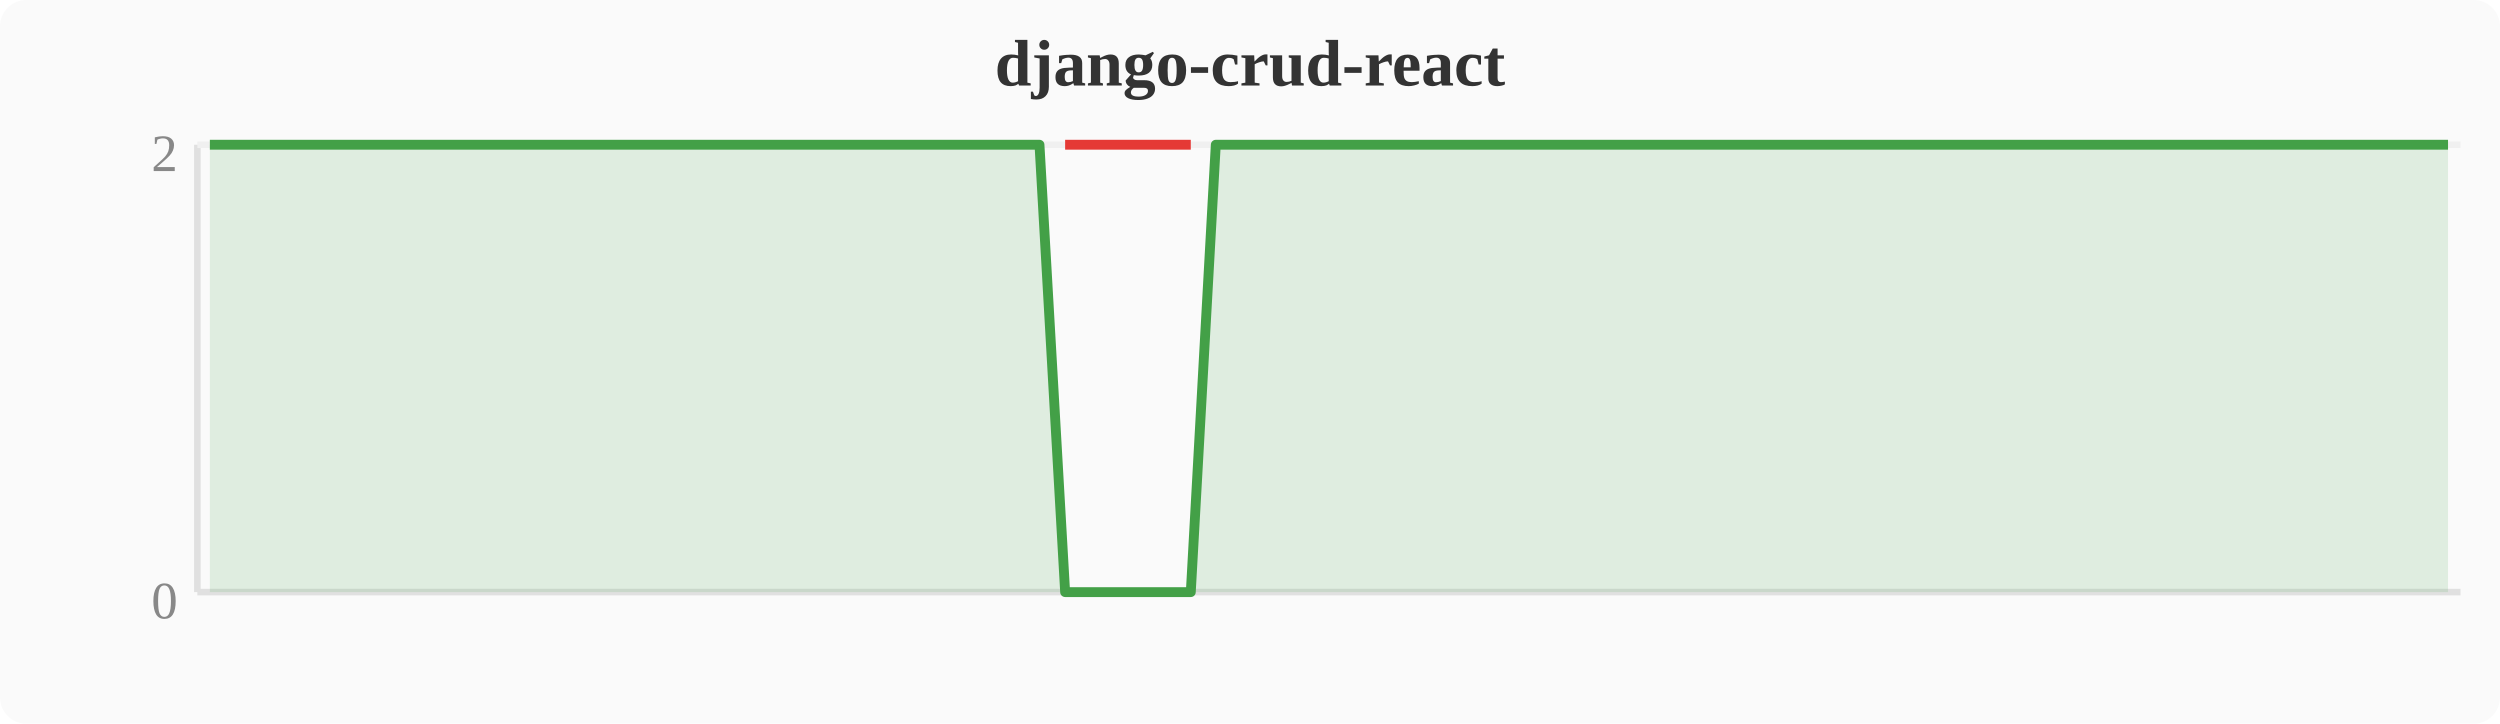
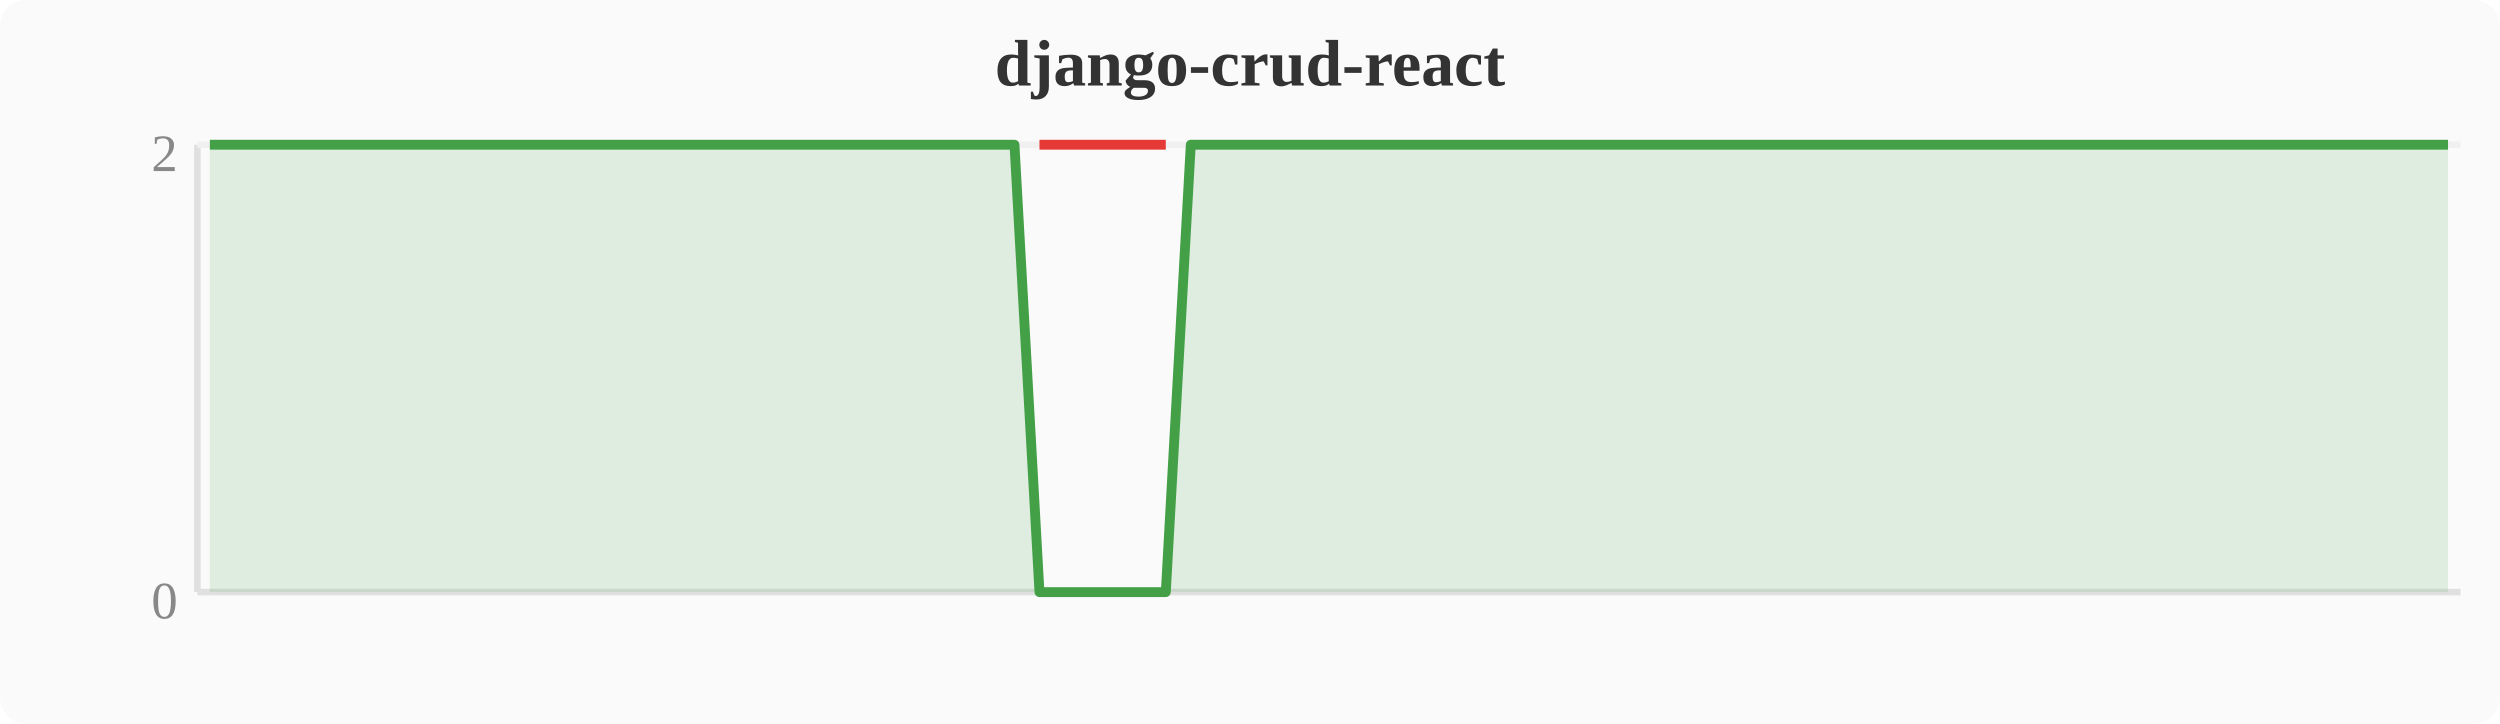
<svg xmlns="http://www.w3.org/2000/svg" width="380" height="110" viewBox="0 0 380 110">
  <rect width="380" height="110" fill="#fafafa" rx="4" />
  <text x="190" y="13" text-anchor="middle" font-size="10" font-weight="bold" fill="#333">django-crud-react</text>
  <line x1="30" y1="22" x2="30" y2="90" stroke="#e0e0e0" stroke-width="1" />
  <line x1="30" y1="90" x2="374" y2="90" stroke="#e0e0e0" stroke-width="1" />
  <line x1="30" y1="22" x2="374" y2="22" stroke="#f0f0f0" stroke-width="1" />
  <text x="27" y="94" text-anchor="end" font-size="8" fill="#888">0</text>
  <text x="27" y="26" text-anchor="end" font-size="8" fill="#888">2</text>
-   <polygon points="31.9,22.0 35.7,22.0 39.6,22.0 43.4,22.0 47.2,22.0 51.0,22.0 54.8,22.0 58.7,22.0 62.5,22.0 66.3,22.0 70.1,22.0 74.0,22.0 77.8,22.0 81.6,22.0 85.4,22.0 89.2,22.0 93.1,22.0 96.9,22.0 100.7,22.0 104.5,22.0 108.4,22.0 112.2,22.0 116.0,22.0 119.8,22.0 123.6,22.0 127.5,22.0 131.3,22.0 135.1,22.0 138.9,22.0 142.8,22.0 146.6,22.0 150.4,22.0 154.2,22.0 158.0,22.0 161.9,90.0 165.7,90.0 169.5,90.0 173.3,90.0 177.2,90.0 181.0,90.0 184.8,22.0 188.6,22.0 192.4,22.0 196.3,22.0 200.1,22.0 203.9,22.0 207.7,22.0 211.6,22.0 215.4,22.0 219.2,22.0 223.0,22.0 226.8,22.0 230.7,22.0 234.5,22.0 238.3,22.0 242.1,22.0 246.0,22.0 249.8,22.0 253.6,22.0 257.4,22.0 261.2,22.0 265.1,22.0 268.9,22.0 272.7,22.0 276.5,22.0 280.4,22.0 284.2,22.0 288.0,22.0 291.8,22.0 295.6,22.0 299.5,22.0 303.3,22.0 307.1,22.0 310.9,22.0 314.8,22.0 318.6,22.0 322.4,22.0 326.2,22.0 330.0,22.0 333.9,22.0 337.7,22.0 341.5,22.0 345.3,22.0 349.2,22.0 353.0,22.0 356.8,22.0 360.6,22.0 364.4,22.0 368.3,22.0 372.1,22.0 372.1,90 31.9,90" fill="#43a047" opacity="0.15" />
-   <polyline points="31.9,22.0 35.7,22.0 39.6,22.0 43.4,22.0 47.2,22.0 51.0,22.0 54.8,22.0 58.7,22.0 62.5,22.0 66.3,22.0 70.1,22.0 74.0,22.0 77.8,22.0 81.6,22.0 85.4,22.0 89.2,22.0 93.1,22.0 96.9,22.0 100.7,22.0 104.5,22.0 108.4,22.0 112.2,22.0 116.0,22.0 119.8,22.0 123.6,22.0 127.5,22.0 131.3,22.0 135.1,22.0 138.9,22.0 142.8,22.0 146.6,22.0 150.4,22.0 154.2,22.0 158.0,22.0 161.9,90.0 165.7,90.0 169.5,90.0 173.3,90.0 177.2,90.0 181.0,90.0 184.8,22.0 188.6,22.0 192.4,22.0 196.3,22.0 200.1,22.0 203.9,22.0 207.7,22.0 211.6,22.0 215.4,22.0 219.2,22.0 223.0,22.0 226.8,22.0 230.7,22.0 234.5,22.0 238.3,22.0 242.1,22.0 246.0,22.0 249.8,22.0 253.6,22.0 257.4,22.0 261.2,22.0 265.1,22.0 268.9,22.0 272.7,22.0 276.5,22.0 280.4,22.0 284.2,22.0 288.0,22.0 291.8,22.0 295.6,22.0 299.5,22.0 303.3,22.0 307.1,22.0 310.9,22.0 314.8,22.0 318.6,22.0 322.4,22.0 326.2,22.0 330.0,22.0 333.9,22.0 337.7,22.0 341.5,22.0 345.3,22.0 349.2,22.0 353.0,22.0 356.8,22.0 360.6,22.0 364.4,22.0 368.3,22.0 372.1,22.0" fill="none" stroke="#43a047" stroke-width="1.5" stroke-linejoin="round" />
-   <polyline points="161.9,22.0 165.7,22.0 169.5,22.0 173.3,22.0 177.2,22.0 181.0,22.0" fill="none" stroke="#e53935" stroke-width="1.5" stroke-linejoin="round" />
+   <polygon points="31.9,22.0 35.7,22.0 39.6,22.0 43.4,22.0 47.2,22.0 51.0,22.0 54.8,22.0 58.7,22.0 62.5,22.0 66.3,22.0 70.1,22.0 74.0,22.0 77.8,22.0 81.6,22.0 85.4,22.0 89.2,22.0 93.1,22.0 96.9,22.0 100.7,22.0 104.5,22.0 108.4,22.0 112.2,22.0 116.0,22.0 119.8,22.0 123.6,22.0 127.5,22.0 131.3,22.0 135.1,22.0 138.9,22.0 142.8,22.0 146.6,22.0 150.4,22.0 154.2,22.0 158.0,90.0 161.9,90.0 165.7,90.0 169.5,90.0 173.3,90.0 177.2,90.0 181.0,22.0 184.8,22.0 188.6,22.0 192.4,22.0 196.3,22.0 200.1,22.0 203.9,22.0 207.7,22.0 211.6,22.0 215.4,22.0 219.2,22.0 223.0,22.0 226.8,22.0 230.7,22.0 234.5,22.0 238.3,22.0 242.1,22.0 246.0,22.0 249.8,22.0 253.6,22.0 257.4,22.0 261.2,22.0 265.1,22.0 268.9,22.0 272.7,22.0 276.5,22.0 280.4,22.0 284.2,22.0 288.0,22.0 291.8,22.0 295.6,22.0 299.5,22.0 303.3,22.0 307.1,22.0 310.9,22.0 314.8,22.0 318.6,22.0 322.4,22.0 326.2,22.0 330.0,22.0 333.9,22.0 337.7,22.0 341.5,22.0 345.3,22.0 349.2,22.0 353.0,22.0 356.8,22.0 360.6,22.0 364.4,22.0 368.3,22.0 372.1,22.0 372.1,90 31.9,90" fill="#43a047" opacity="0.15" />
+   <polyline points="31.9,22.0 35.7,22.0 39.6,22.0 43.4,22.0 47.2,22.0 51.0,22.0 54.8,22.0 58.7,22.0 62.5,22.0 66.3,22.0 70.1,22.0 74.0,22.0 77.8,22.0 81.6,22.0 85.4,22.0 89.2,22.0 93.1,22.0 96.9,22.0 100.7,22.0 104.5,22.0 108.4,22.0 112.2,22.0 116.0,22.0 119.8,22.0 123.6,22.0 127.5,22.0 131.3,22.0 135.1,22.0 138.9,22.0 142.8,22.0 146.6,22.0 150.4,22.0 154.2,22.0 158.0,90.0 161.9,90.0 165.7,90.0 169.5,90.0 173.3,90.0 177.2,90.0 181.0,22.0 184.8,22.0 188.6,22.0 192.4,22.0 196.3,22.0 200.1,22.0 203.9,22.0 207.7,22.0 211.6,22.0 215.4,22.0 219.2,22.0 223.0,22.0 226.8,22.0 230.7,22.0 234.5,22.0 238.3,22.0 242.1,22.0 246.0,22.0 249.8,22.0 253.6,22.0 257.4,22.0 261.2,22.0 265.1,22.0 268.9,22.0 272.7,22.0 276.5,22.0 280.4,22.0 284.2,22.0 288.0,22.0 291.8,22.0 295.6,22.0 299.5,22.0 303.3,22.0 307.1,22.0 310.9,22.0 314.8,22.0 318.6,22.0 322.4,22.0 326.2,22.0 330.0,22.0 333.9,22.0 337.7,22.0 341.5,22.0 345.3,22.0 349.2,22.0 353.0,22.0 356.8,22.0 360.6,22.0 364.4,22.0 368.3,22.0 372.1,22.0" fill="none" stroke="#43a047" stroke-width="1.5" stroke-linejoin="round" />
+   <polyline points="158.0,22.0 161.9,22.0 165.7,22.0 169.5,22.0 173.3,22.0 177.2,22.0" fill="none" stroke="#e53935" stroke-width="1.5" stroke-linejoin="round" />
</svg>
